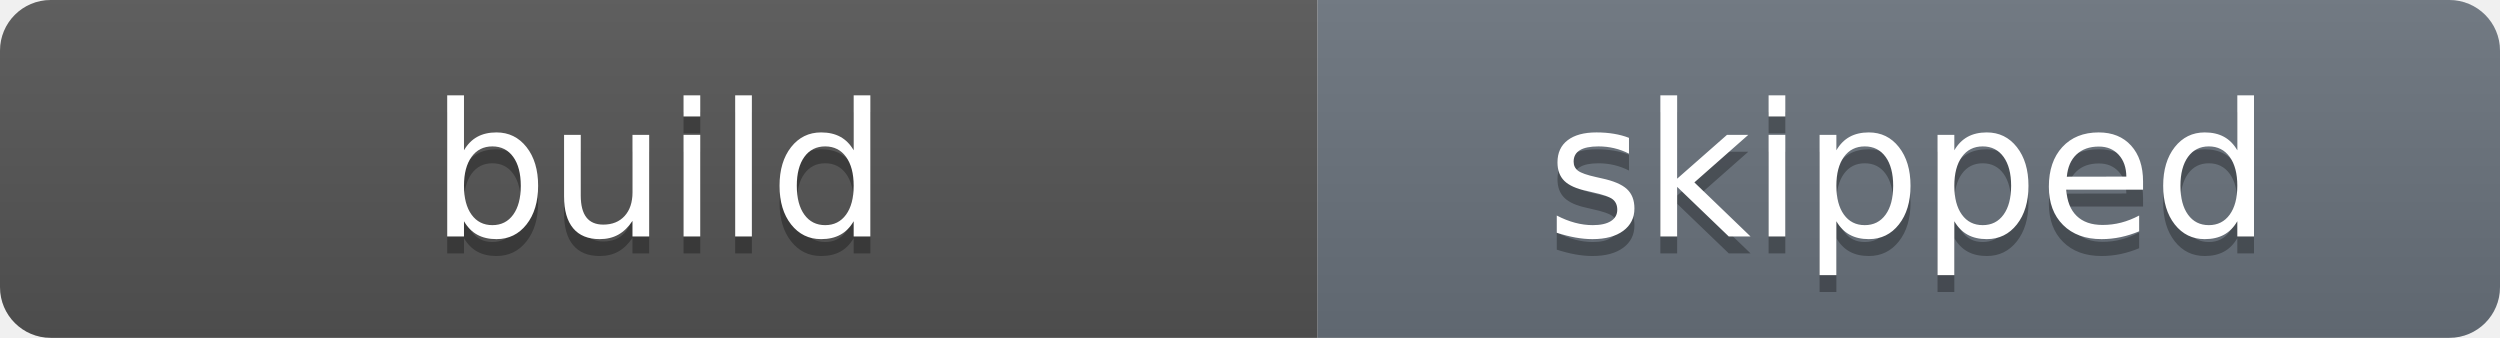
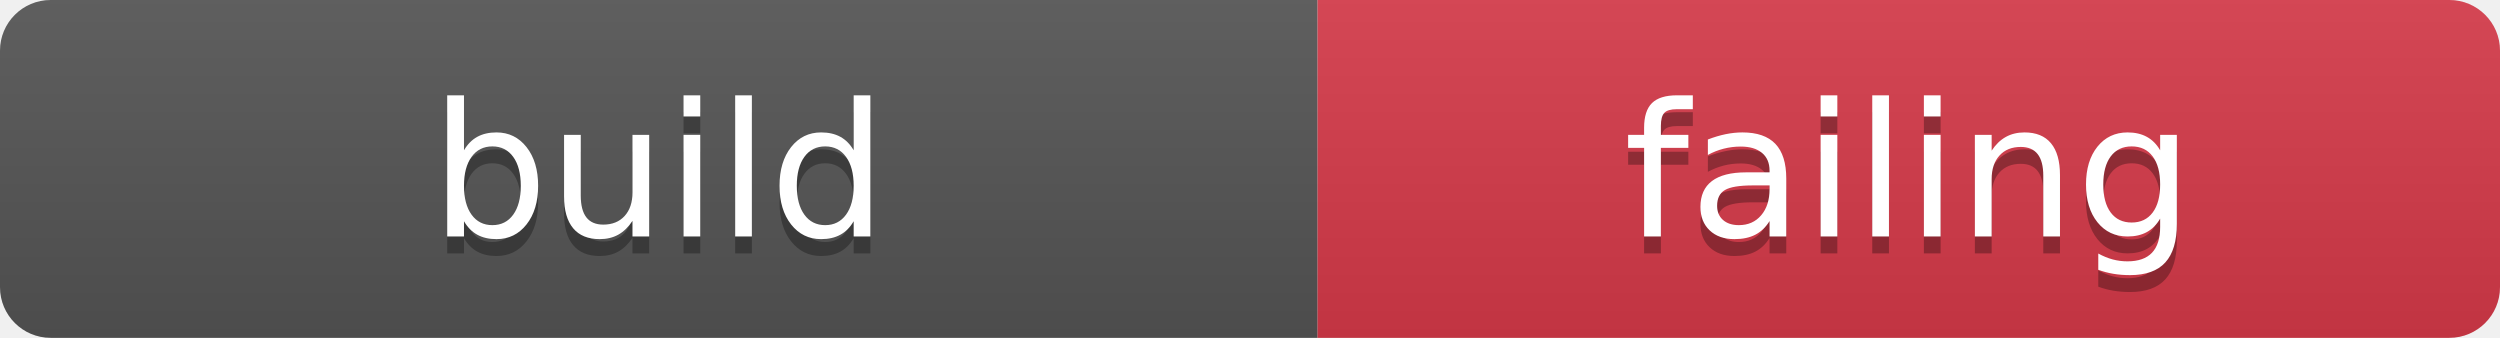
- <svg xmlns="http://www.w3.org/2000/svg" width="148" height="20" role="img" aria-label="build: skipped">
+ <svg xmlns="http://www.w3.org/2000/svg" width="148" height="20" role="img" aria-label="build: failing">
  <linearGradient id="s" x2="0" y2="100%">
    <stop offset="0" stop-color="#bbb" stop-opacity=".1" />
    <stop offset="1" stop-opacity=".1" />
  </linearGradient>
  <clipPath id="r">
    <rect width="148" height="20" rx="3" fill="#fff" />
  </clipPath>
  <g clip-path="url(#r)">
    <rect width="78" height="20" fill="#555" />
-     <rect x="78" width="70" height="20" fill="#6a737d" />
+     <rect x="78" width="70" height="20" fill="#d73a49" />
    <rect width="148" height="20" fill="url(#s)" />
  </g>
  <g fill="#fff" text-anchor="middle" font-family="Verdana,Geneva,DejaVu Sans,sans-serif" text-rendering="geometricPrecision" font-size="110">
    <text aria-hidden="true" x="390" y="150" fill="#010101" fill-opacity=".3" transform="scale(.1)" textLength="680">build</text>
    <text x="390" y="140" transform="scale(.1)" fill="#fff" textLength="680">build</text>
-     <text aria-hidden="true" x="1130.0" y="150" fill="#010101" fill-opacity=".3" transform="scale(.1)" textLength="600">skipped</text>
-     <text x="1130.0" y="140" transform="scale(.1)" fill="#fff" textLength="600">skipped</text>
+     <text aria-hidden="true" x="1130.0" y="150" fill="#010101" fill-opacity=".3" transform="scale(.1)" textLength="600">failing</text>
+     <text x="1130.0" y="140" transform="scale(.1)" fill="#fff" textLength="600">failing</text>
  </g>
</svg>
